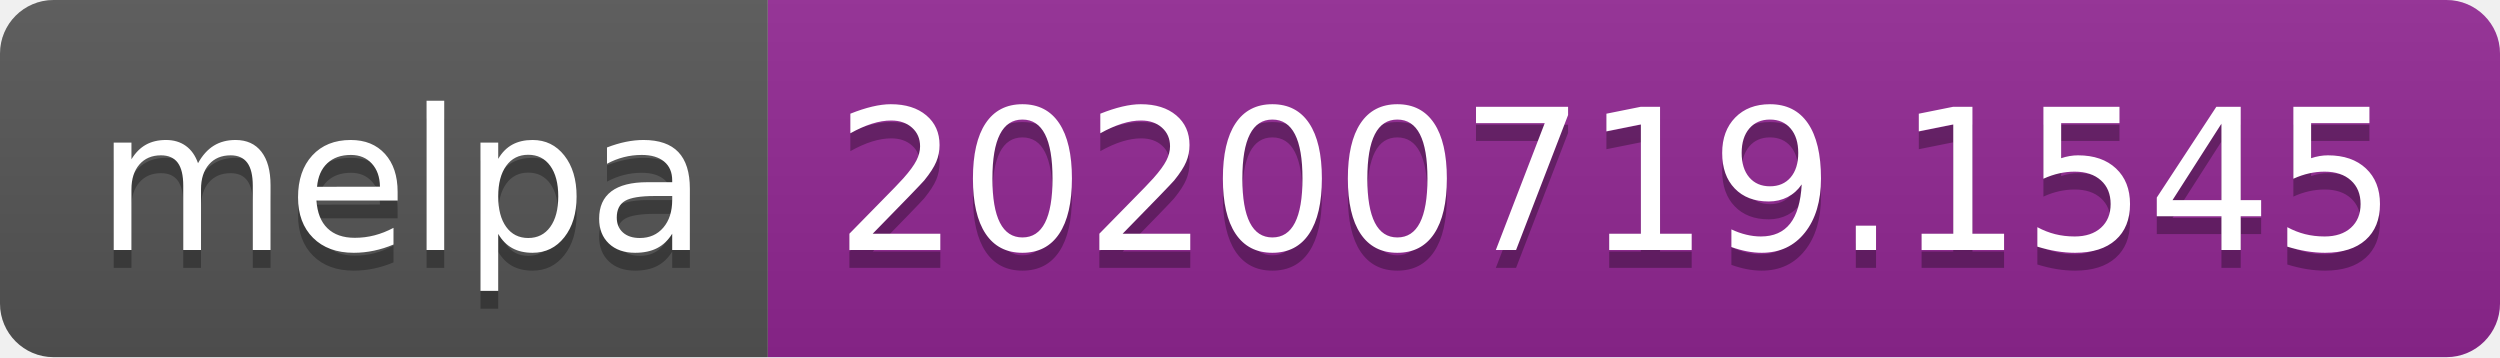
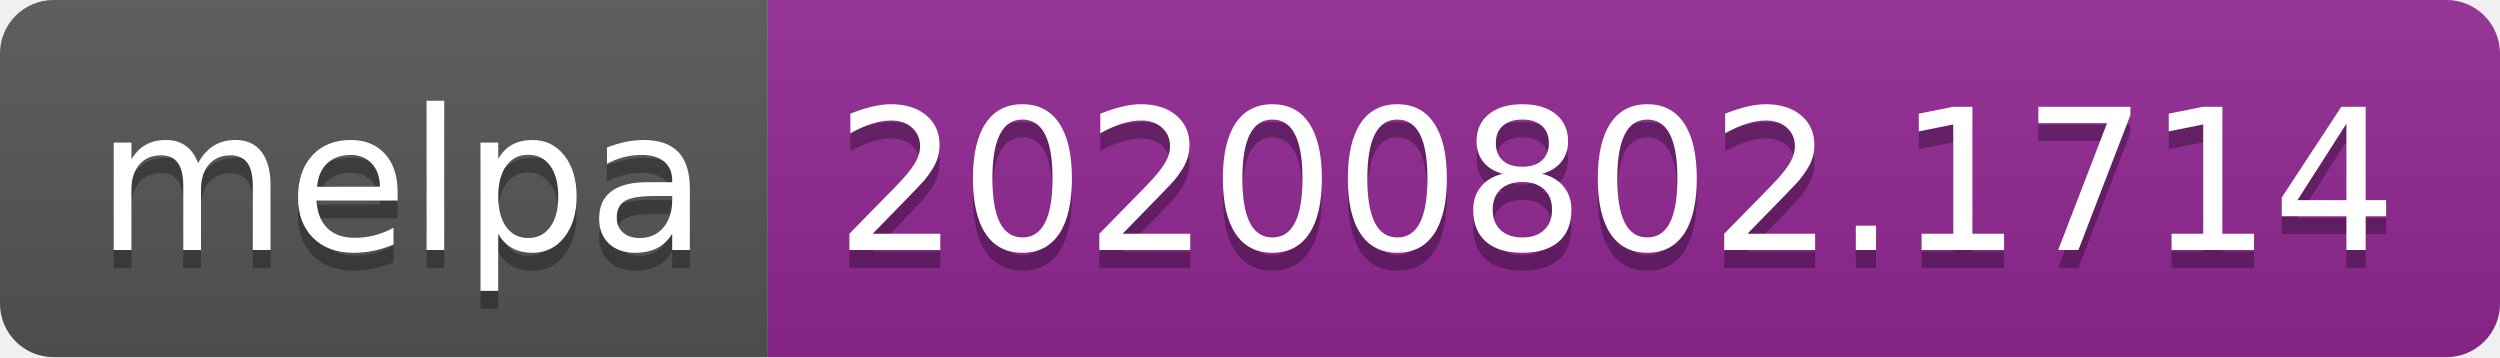
- <svg xmlns="http://www.w3.org/2000/svg" width="140" height="20" role="img" aria-label="melpa: 20200719.1545">
+ <svg xmlns="http://www.w3.org/2000/svg" width="140" height="20" role="img" aria-label="melpa: 20200802.1714">
  <linearGradient id="s" x2="0" y2="100%">
    <stop offset="0" stop-color="#bbb" stop-opacity=".1" />
    <stop offset="1" stop-opacity=".1" />
  </linearGradient>
  <clipPath id="r">
    <rect width="140" height="20" rx="3" fill="#fff" />
  </clipPath>
  <g clip-path="url(#r)">
    <rect width="43" height="20" fill="#555" />
    <rect x="43" width="97" height="20" fill="#922793" />
    <rect width="140" height="20" fill="url(#s)" />
  </g>
  <g fill="#fff" text-anchor="middle" font-family="Verdana,Geneva,DejaVu Sans,sans-serif" text-rendering="geometricPrecision" font-size="110">
    <text aria-hidden="true" x="225" y="150" fill="#010101" fill-opacity=".3" transform="scale(.1)" textLength="330">melpa</text>
    <text x="225" y="140" transform="scale(.1)" fill="#fff" textLength="330">melpa</text>
-     <text aria-hidden="true" x="905" y="150" fill="#010101" fill-opacity=".3" transform="scale(.1)" textLength="870">20200719.1545</text>
-     <text x="905" y="140" transform="scale(.1)" fill="#fff" textLength="870">20200719.1545</text>
+     <text aria-hidden="true" x="905" y="150" fill="#010101" fill-opacity=".3" transform="scale(.1)" textLength="870">20200802.1714</text>
+     <text x="905" y="140" transform="scale(.1)" fill="#fff" textLength="870">20200802.1714</text>
  </g>
</svg>
